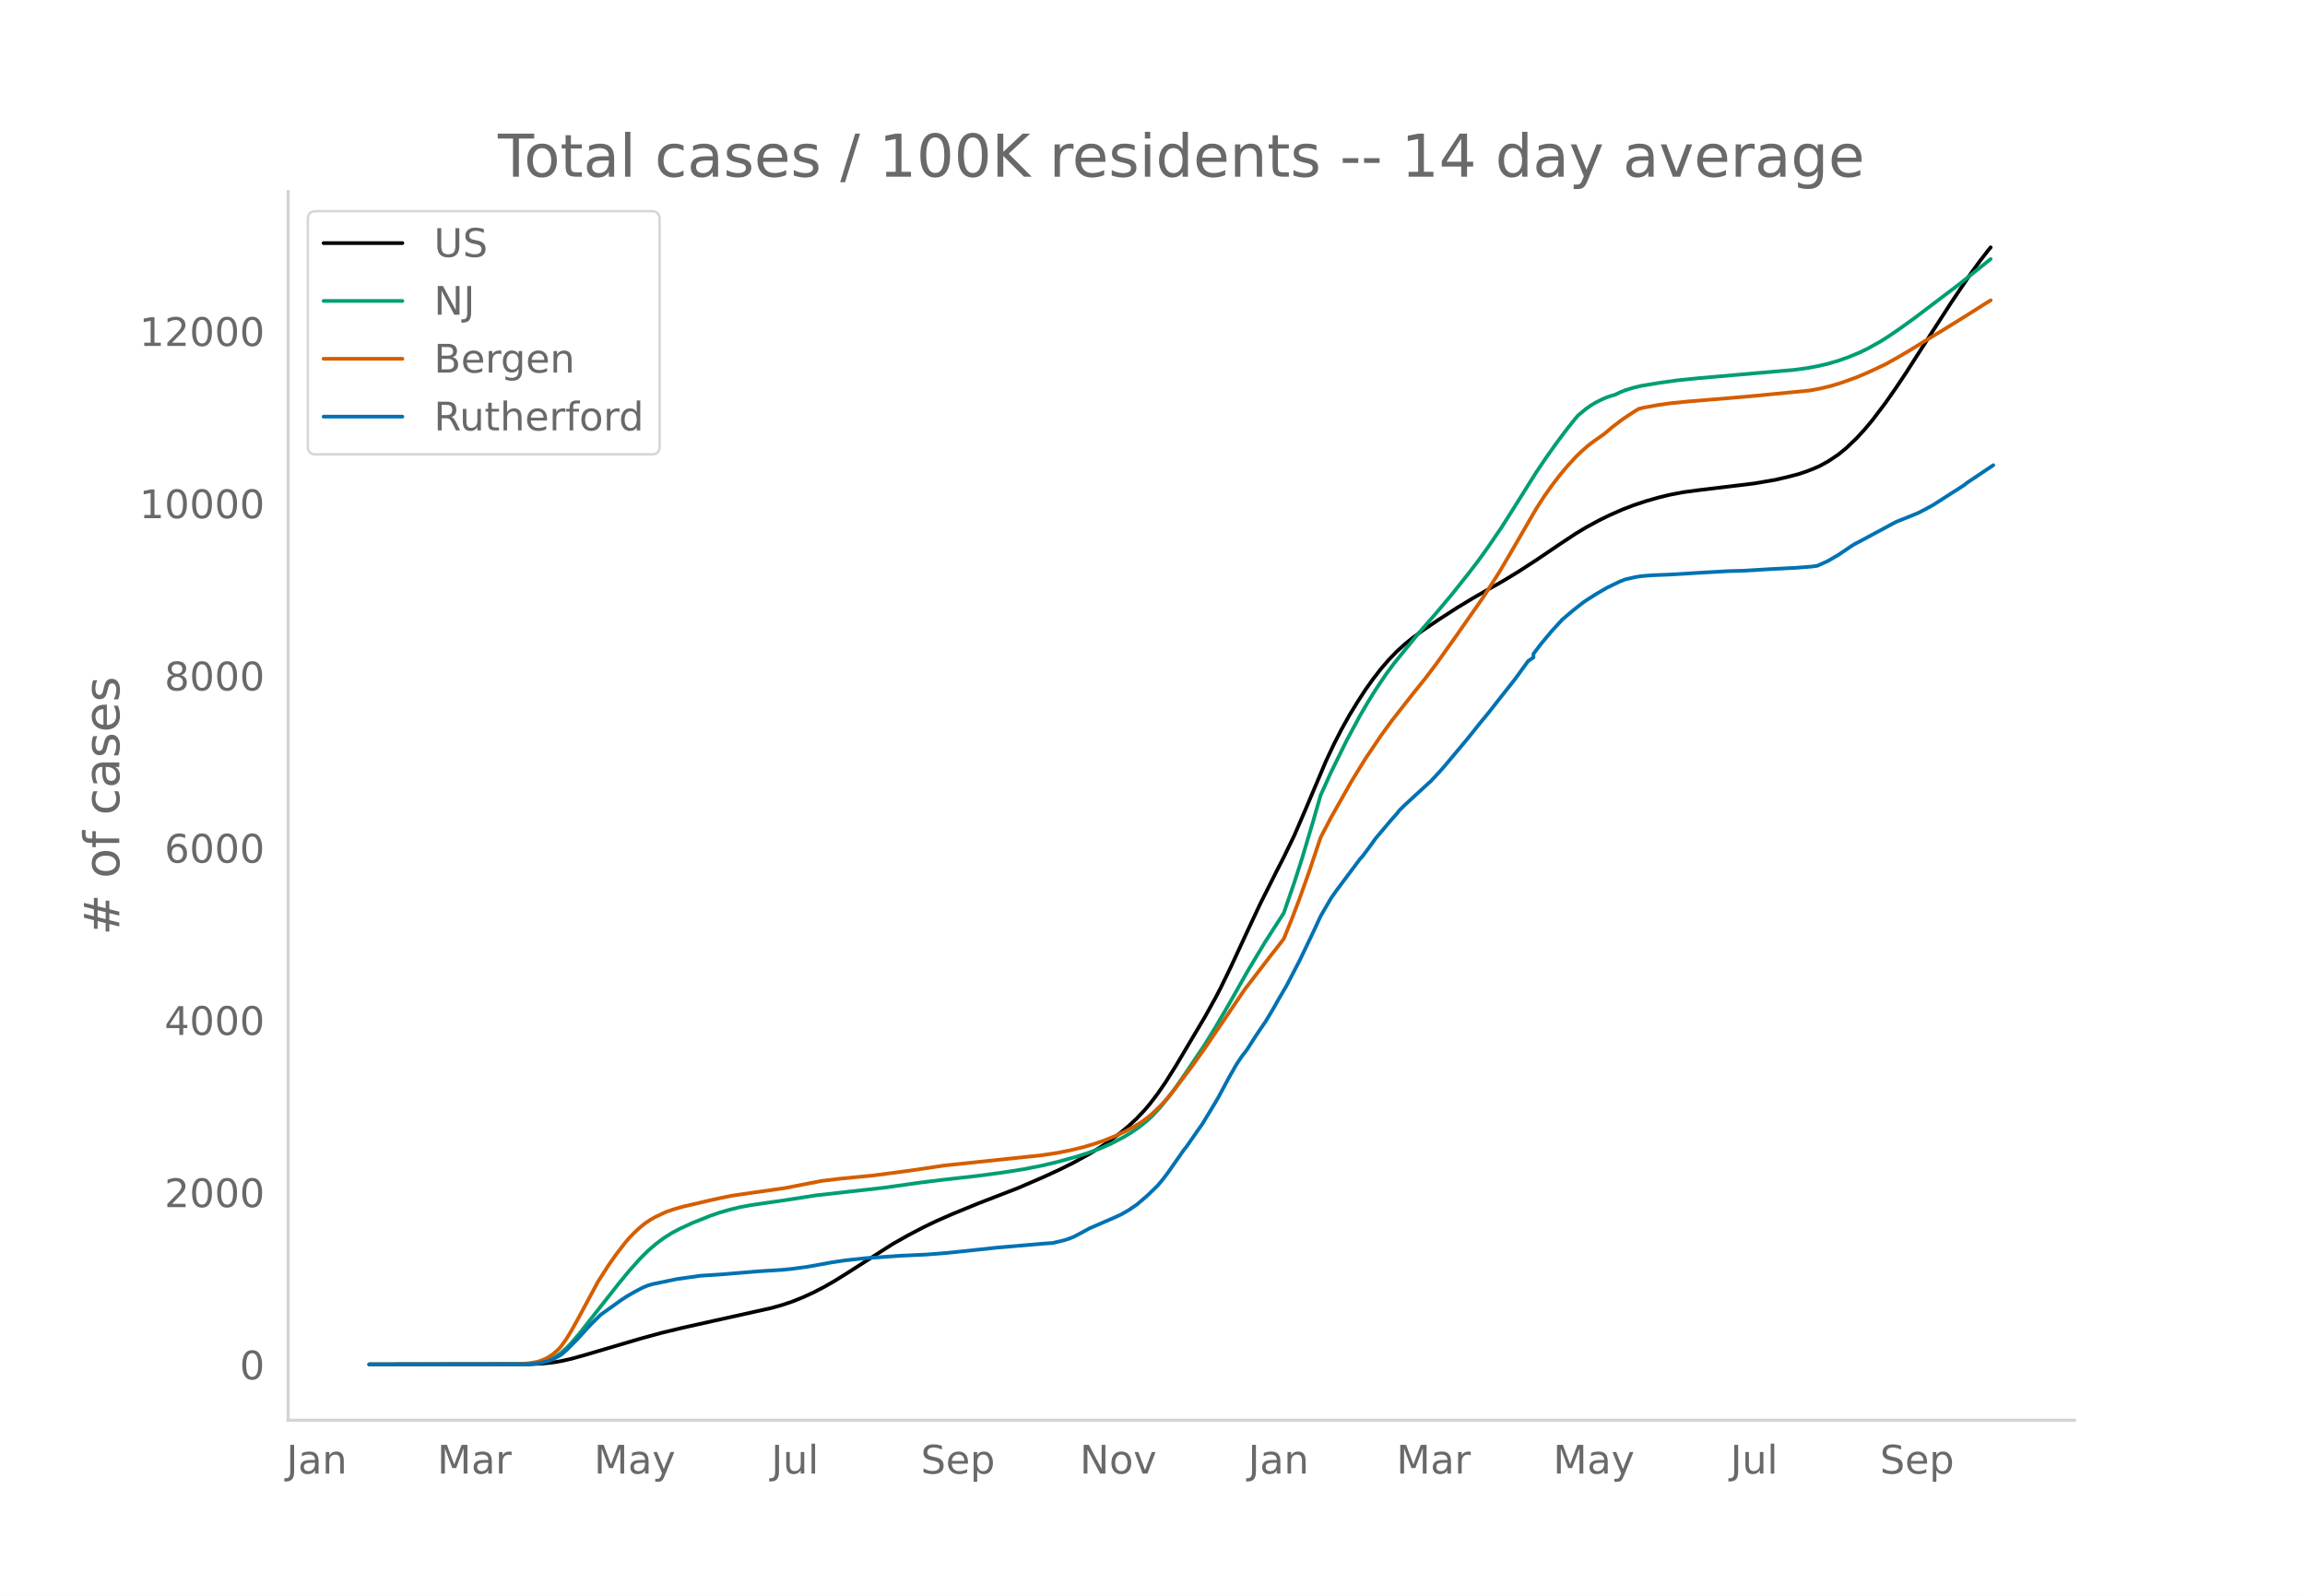
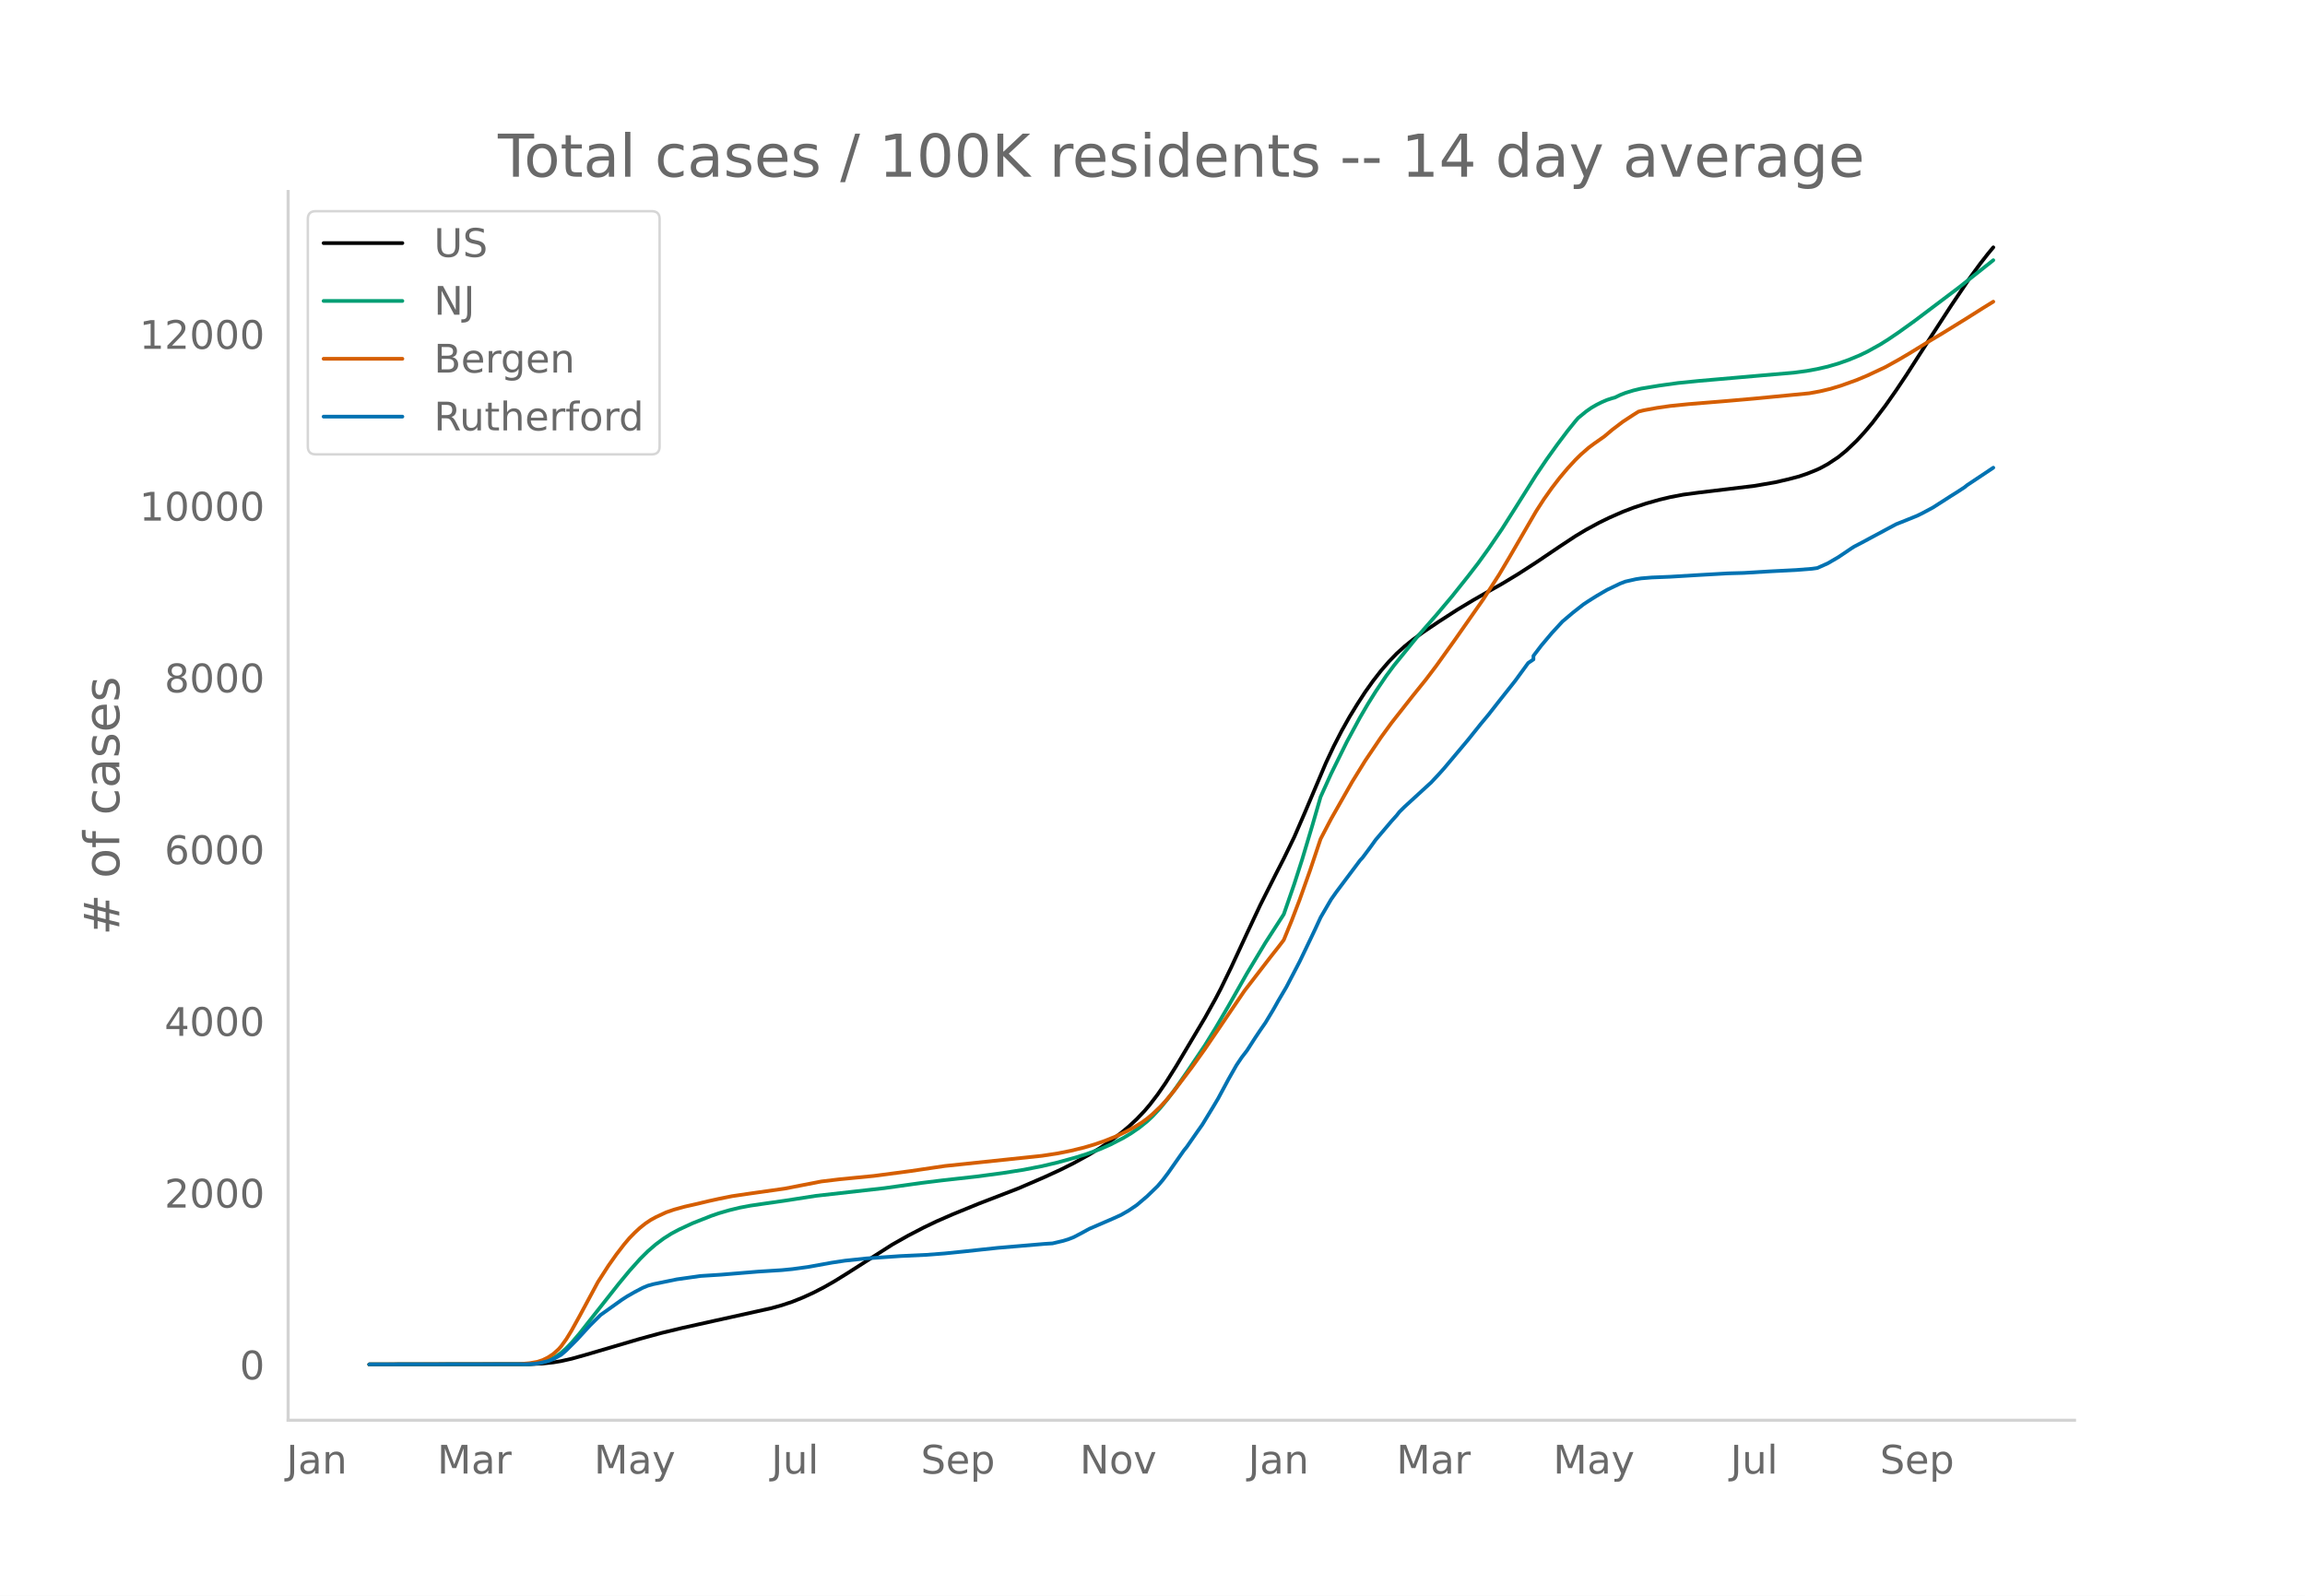
<svg xmlns="http://www.w3.org/2000/svg" xmlns:xlink="http://www.w3.org/1999/xlink" height="864" viewBox="0 0 936 648" width="1248">
  <defs>
    <style>*{stroke-linecap:butt;stroke-linejoin:round}</style>
  </defs>
  <g id="figure_1">
    <path d="M0 648h936V0H0z" style="fill:#fff" id="patch_1" />
    <g id="axes_1">
      <path d="M117 576.72h725.4V77.76H117z" style="fill:none" id="patch_2" />
-       <path clip-path="url(#pdcdac05ffc)" d="m149.973 554.04 65.092-.091 5.335-.265 4.268-.458 3.201-.532 4.269-.962 5.335-1.494 22.409-6.61 8.536-2.337 8.537-2.07 12.805-2.854 23.476-5.22 4.268-1.2 4.268-1.429 4.269-1.718 4.268-1.96 4.268-2.206 4.269-2.441 5.335-3.319 18.14-11.623 6.403-3.623 6.402-3.343 5.336-2.558 6.402-2.801 10.671-4.373 16.006-6.189 10.67-4.624 6.403-2.958 5.336-2.671 6.402-3.53 4.269-2.607 4.268-2.882 4.268-3.212 3.201-2.68 3.202-2.998 3.2-3.373 2.135-2.518 3.201-4.188 3.202-4.65 4.268-6.802 11.738-19.777 4.268-7.7 2.134-4.081 4.268-8.803 6.403-13.838 5.335-11.384 6.403-12.767 3.201-6.251 4.268-8.817 4.269-9.886 8.536-20.185 3.202-6.84 3.2-6.241 3.202-5.726 3.201-5.24 3.201-4.945 3.202-4.5 3.201-4.123 3.201-3.71 3.201-3.313 3.202-2.909 3.2-2.593 4.27-3.146 6.402-4.32 7.47-4.826 6.402-3.864 6.402-3.673 5.336-3.013 6.402-3.874 7.47-4.834 9.603-6.5 6.403-4.243 4.268-2.569 5.335-2.903 4.269-2.086 5.335-2.345 4.269-1.644 5.335-1.774 5.335-1.509 4.269-1.029 5.335-1.02 6.402-.856 22.41-2.7 8.536-1.467 5.335-1.242 4.268-1.123 3.202-1.082 3.2-1.274 2.135-.943 3.201-1.746 4.269-2.836 3.2-2.613 4.27-4.067 3.2-3.498 3.202-3.808 5.335-7.069 4.268-6.099 4.269-6.407 5.335-8.35 5.335-8.308 7.47-11.542 7.47-11.111 4.268-5.871 3.201-4.12 1.067-1.298h0" style="fill:none;stroke:#000;stroke-linecap:round;stroke-width:1.5" id="line2d_1" />
-       <path clip-path="url(#pdcdac05ffc)" d="m149.973 554.04 62.957-.08 3.202-.17 3.2-.419 2.135-.557 2.134-.837 2.134-1.132 2.134-1.514 2.135-1.923 2.134-2.221 3.201-3.74 4.268-5.443 11.738-14.91 4.269-5.177 4.268-4.775 3.201-3.198 3.201-2.769 3.202-2.394 3.2-2.026 3.202-1.708 5.335-2.477 7.47-2.964 3.201-1.112 4.268-1.241 4.269-1.045 4.268-.809 6.403-.938 7.47-1.07 12.804-1.997 27.744-3.126 14.94-2.108 8.536-1.06 13.872-1.549 10.67-1.425 8.537-1.345 7.47-1.47 6.402-1.522 7.47-2.07 4.268-1.36 5.336-1.95 4.268-1.866 5.335-2.754 3.202-1.936 3.2-2.204 3.202-2.589 2.134-1.989 3.201-3.455 3.202-3.905 3.2-4.326 4.27-6.17 7.469-11.136 4.268-6.953 5.335-9.127 7.47-13.213 7.47-12.445 7.47-11.607 4.267-12.367 3.202-9.981 4.268-14.29 3.201-11.138 4.268-9.435 6.403-13.01 5.335-9.902 3.202-5.494 3.2-5.135 4.27-6.342 3.2-4.31 9.604-11.83 7.47-8.56 6.402-7.625 6.403-8.052 4.268-5.546 4.268-5.943 5.336-7.852 5.335-8.427 8.537-13.601 4.268-6.335 4.268-5.985 4.269-5.685 3.2-3.973 1.068-1.249 3.201-2.633 2.134-1.502 2.134-1.245 2.135-1.07 2.134-.916 2.134-.699 1.067-.28 2.134-1.035 2.134-.847 3.202-.985 3.2-.775 7.47-1.23 7.47-1.04 8.536-.859 24.543-2.142 13.872-1.195 5.336-.712 4.268-.788 4.268-.98 4.269-1.248 4.268-1.511 4.268-1.772 3.202-1.534 5.335-2.97 3.201-2.014 4.268-2.91 6.403-4.61 18.14-13.724 12.805-10.245h0" style="fill:none;stroke:#009e73;stroke-linecap:round;stroke-width:1.5" id="line2d_2" />
-       <path clip-path="url(#pdcdac05ffc)" d="m149.973 554.04 60.823-.109 4.269-.387 3.2-.565 2.135-.718 2.134-1.057 2.134-1.405 2.134-1.92 1.067-1.212 2.135-2.982 2.134-3.506 3.201-5.791 7.47-13.914 4.268-6.653 3.201-4.542 3.201-4.172 2.135-2.525 2.134-2.188 2.134-1.972 2.134-1.708 2.134-1.445 2.134-1.182 4.269-1.992 3.2-1.1 4.27-1.183 5.335-1.213 4.268-1.032 4.268-.946 5.336-1.079 7.47-1.101 13.871-1.974 14.94-2.915 7.469-.905 13.872-1.356 14.939-1.982 13.872-2.06 39.482-4.153 6.402-.982 5.336-1.078 5.335-1.307 4.268-1.273 4.269-1.49 4.268-1.722 4.268-2.018 3.202-1.724 3.2-1.977 2.135-1.568 2.134-1.785 3.201-3.051 2.135-2.32 3.2-3.828 7.47-9.905 5.336-7.479 16.006-23.622 10.67-13.895 3.202-4.074 2.134-2.8 3.201-7.885 3.202-8.413 4.268-12.039 4.268-12.778 4.268-8.174 8.537-15.066 5.335-8.66 6.403-9.511 4.268-5.875 8.537-10.895 5.335-6.635 4.269-5.65 7.47-10.462 11.737-16.807 6.403-10.016 4.268-7.223 10.67-18.437 3.202-4.974 3.201-4.535 3.201-4.178 3.202-3.82 3.2-3.485 2.135-2.103 3.201-2.808 2.134-1.598 4.269-3.016 3.2-2.71 4.27-3.254 4.268-2.808 2.134-1.328 2.134-.539 5.335-.976 5.336-.773 7.47-.756 14.938-1.223 11.738-1.026 22.409-2.172 4.268-.786 4.268-1.009 4.269-1.291 6.402-2.307 4.269-1.79 7.47-3.512 5.334-2.976 4.269-2.521 8.536-5.254 5.336-3.208 9.603-5.947 6.403-4.063 3.201-1.983h0" style="fill:none;stroke:#d55e00;stroke-linecap:round;stroke-width:1.5" id="line2d_3" />
-       <path clip-path="url(#pdcdac05ffc)" d="m149.973 554.04 64.024-.082 3.202-.164 2.134-.327 3.201-.764 2.134-.82 3.201-1.76 2.135-1.856 4.268-4.285 5.335-5.84 4.269-4.231 8.536-6.114 2.134-1.392 3.202-1.843 3.2-1.692 2.135-.887 2.134-.6 9.604-1.98 9.604-1.364 8.536-.546 14.94-1.242 9.603-.6 4.268-.423 6.403-.874 9.604-1.747 5.335-.805 8.537-.9 13.872-.97 10.67-.504 7.47-.573 7.47-.765 13.872-1.487 19.207-1.638 3.201-.205 4.268-1.01 2.135-.655 2.134-.832 3.201-1.679 3.201-1.76 9.604-4.162 3.201-1.447 3.201-1.842 3.202-2.17 4.268-3.63 4.268-4.15 2.134-2.524 2.135-2.852 6.402-9.157 1.067-1.297 4.268-6.155 2.135-3.03 4.268-7.027 2.134-3.59 4.268-7.956 3.202-5.65 2.134-3.18 2.134-2.783 3.201-4.995 2.134-3.207 2.135-3.085 3.2-5.336 2.135-3.807 3.201-5.445 5.336-10.263 4.268-8.898 2.134-4.503 2.134-4.64 4.268-7.342 2.135-3.03 9.603-12.856 1.067-1.16 3.202-4.299 2.134-2.975 6.402-7.574 2.134-2.374 1.068-1.379 2.134-2.115 9.603-8.83 1.067-.955 3.202-3.439 2.134-2.388 9.604-11.464 5.335-6.673 3.201-3.862 4.269-5.473 6.402-8.092 5.335-7.343 2.135-1.446v-1.46l3.2-4.204 4.27-5.09 4.267-4.654 4.269-3.63 4.268-3.357 2.134-1.42 3.201-2.02 4.269-2.497 5.335-2.565 2.134-.819 4.269-.969 2.134-.327 4.268-.355 7.47-.3 11.737-.71 11.738-.669 6.403-.177 10.67-.642 3.202-.163 7.47-.383 6.402-.505 2.134-.3 4.268-1.91 4.269-2.498 5.335-3.603 1.067-.682 3.201-1.679 5.336-2.88 8.536-4.584 4.269-1.706 4.268-1.734 2.134-1.05 4.268-2.293 7.47-4.804 2.134-1.337 3.201-2.088 1.067-.874 10.671-7.137h0" style="fill:none;stroke:#0072b2;stroke-linecap:round;stroke-width:1.5" id="line2d_4" />
+       <path clip-path="url(#p0149543bd7)" d="m149.973 554.04 65.092-.091 5.335-.264 4.268-.457 3.201-.53 4.269-.96 5.335-1.49 22.409-6.591 8.536-2.33 8.537-2.064 12.805-2.847 23.476-5.205 4.268-1.196 4.268-1.425 4.269-1.714 4.268-1.955 4.268-2.199 4.269-2.435 5.335-3.31 18.14-11.59 6.403-3.613 6.402-3.333 5.336-2.551 6.402-2.794 10.671-4.36 16.006-6.172 10.67-4.611 6.403-2.95 5.336-2.664 6.402-3.52 4.269-2.6 4.268-2.873 4.268-3.203 3.201-2.673 3.202-2.989 3.2-3.364 2.135-2.51 3.201-4.177 3.202-4.638 4.268-6.782 11.738-19.722 4.268-7.679 2.134-4.07 4.268-8.777 6.403-13.8 5.335-11.353 6.403-12.731 3.201-6.234 4.268-8.792 4.269-9.857 8.536-20.13 3.202-6.82 3.2-6.224 3.202-5.71 3.201-5.226 3.201-4.93 3.202-4.488 3.201-4.111 3.201-3.701 3.201-3.303 3.202-2.9 3.2-2.587 4.27-3.137 6.402-4.307 7.47-4.814 6.402-3.853 6.402-3.662 5.336-3.005 6.402-3.863 7.47-4.82 9.603-6.483 6.403-4.23 4.268-2.562 5.335-2.895 4.269-2.08 5.335-2.339 4.269-1.64 5.335-1.769 5.335-1.504 4.269-1.026 5.335-1.017 6.402-.854 22.41-2.693 8.536-1.463 5.335-1.238 4.268-1.12 3.202-1.079 3.2-1.27 2.135-.941 3.201-1.741 4.269-2.828 3.2-2.605 4.27-4.056 3.2-3.488 3.202-3.798 5.335-7.049 4.268-6.082 4.269-6.39 5.335-8.325 5.335-8.285 7.47-11.51 7.47-11.08 4.268-5.855 3.201-4.108 2.134-2.561h0" style="fill:none;stroke:#000;stroke-linecap:round;stroke-width:1.5" id="line2d_1" />
+       <path clip-path="url(#p0149543bd7)" d="m149.973 554.04 62.957-.079 3.202-.17 3.2-.418 2.135-.556 2.134-.834 2.134-1.129 2.134-1.51 2.135-1.918 2.134-2.215 3.201-3.728 4.268-5.429 11.738-14.869 4.269-5.162 4.268-4.761 3.201-3.189 3.201-2.761 3.202-2.388 3.2-2.02 3.202-1.704 5.335-2.47 7.47-2.956 3.201-1.108 4.268-1.238 4.269-1.042 4.268-.806 6.403-.936 7.47-1.066 12.804-1.993 27.744-3.116 14.94-2.103 8.536-1.057 13.872-1.544 10.67-1.421 8.537-1.342 7.47-1.465 6.402-1.518 7.47-2.065 4.268-1.355 5.336-1.945 4.268-1.861 5.335-2.746 3.202-1.93 3.2-2.199 3.202-2.582 2.134-1.983 3.201-3.446 3.202-3.894 3.2-4.314 4.27-6.153 7.469-11.104 4.268-6.934 5.335-9.101 7.47-13.177 7.47-12.41 7.47-11.574 4.267-12.333 3.202-9.953 4.268-14.25 3.201-11.107 4.268-9.409 6.403-12.974 5.335-9.873 3.202-5.48 3.2-5.12 4.27-6.325 3.2-4.297 9.604-11.797 7.47-8.537 6.402-7.603 6.403-8.03 4.268-5.53 4.268-5.926 5.336-7.83 5.335-8.404 8.537-13.563 4.268-6.318 4.268-5.967 4.269-5.67 3.2-3.962 1.068-1.245 3.201-2.626 2.134-1.498 2.134-1.241 2.135-1.068 2.134-.913 2.134-.696 1.067-.28 2.134-1.032 2.134-.845 3.202-.983 3.2-.772 7.47-1.227 7.47-1.036 8.536-.857 24.543-2.137 13.872-1.191 5.336-.71 4.268-.786 4.268-.978 4.269-1.243 4.268-1.508 4.268-1.766 3.202-1.53 5.335-2.963 3.201-2.007 4.268-2.903 6.403-4.595 18.14-13.687 13.872-11.008h0" style="fill:none;stroke:#009e73;stroke-linecap:round;stroke-width:1.5" id="line2d_2" />
+       <path clip-path="url(#p0149543bd7)" d="m149.973 554.04 60.823-.108 4.269-.387 3.2-.563 2.135-.716 2.134-1.054 2.134-1.402 2.134-1.913 1.067-1.21 2.135-2.973 2.134-3.496 3.201-5.776 7.47-13.875 4.268-6.633 3.201-4.53 3.201-4.16 2.135-2.518 2.134-2.183 2.134-1.965 2.134-1.704 2.134-1.441 2.134-1.179 4.269-1.986 3.2-1.097 4.27-1.18 5.335-1.21 4.268-1.029 4.268-.943 5.336-1.075 7.47-1.1 13.871-1.967 14.94-2.907 7.469-.903 13.872-1.352 14.939-1.977 13.872-2.053 39.482-4.142 6.402-.98 5.336-1.074 5.335-1.303 4.268-1.27 4.269-1.485 4.268-1.718 4.268-2.012 3.202-1.72 3.2-1.971 2.135-1.564 2.134-1.78 3.201-3.042 2.135-2.313 3.2-3.818 7.47-9.877 5.336-7.458 16.006-23.556 10.67-13.857 3.202-4.062 2.134-2.792 3.201-7.863 3.202-8.39 4.268-12.005 4.268-12.743 4.268-8.151 8.537-15.024 5.335-8.636 6.403-9.484 4.268-5.859 8.537-10.865 5.335-6.616 4.269-5.634 7.47-10.433 11.737-16.76 6.403-9.988 4.268-7.203 10.67-18.386 3.202-4.96 3.201-4.522 3.201-4.167 3.202-3.808 3.2-3.476 2.135-2.097 3.201-2.8 2.134-1.594 4.269-3.007 3.2-2.704 4.27-3.244 4.268-2.8 2.134-1.324 2.134-.537 5.335-.974 5.336-.77 7.47-.755 14.938-1.219 11.738-1.023 22.409-2.166 4.268-.784 4.268-1.006 4.269-1.288 6.402-2.3 4.269-1.784 7.47-3.504 5.334-2.967 4.269-2.515 8.536-5.239 5.336-3.198 9.603-5.931 6.403-4.052 4.268-2.628h0" style="fill:none;stroke:#d55e00;stroke-linecap:round;stroke-width:1.5" id="line2d_3" />
+       <path clip-path="url(#p0149543bd7)" d="m149.973 554.04 64.024-.082 3.202-.163 2.134-.327 3.201-.762 2.134-.816 3.201-1.756 2.135-1.85 4.268-4.274 5.335-5.824 4.269-4.22 8.536-6.096 2.134-1.388 3.202-1.837 3.2-1.688 2.135-.885 2.134-.598 9.604-1.974 9.604-1.36 8.536-.545 14.94-1.238 9.603-.6 4.268-.42 6.403-.872 9.604-1.742 5.335-.803 8.537-.898 13.872-.966 10.67-.504 7.47-.571 7.47-.762 13.872-1.484 19.207-1.633 3.201-.204 4.268-1.007 2.135-.653 2.134-.83 3.201-1.674 3.201-1.756 9.604-4.15 3.201-1.443 3.201-1.837 3.202-2.164 4.268-3.62 4.268-4.137 2.134-2.518 2.135-2.844 6.402-9.132 1.067-1.293 4.268-6.137 2.135-3.022 4.268-7.008 2.134-3.58 4.268-7.933 3.202-5.635 2.134-3.17 2.134-2.777 3.201-4.98 2.134-3.199 2.135-3.075 3.2-5.321 2.135-3.797 3.201-5.43 5.336-10.234 4.268-8.873 2.134-4.491 2.134-4.627 4.268-7.322 2.135-3.021 9.603-12.82 1.067-1.157 3.202-4.286 2.134-2.967 6.402-7.553 2.134-2.368 1.068-1.375 2.134-2.11 9.603-8.804 1.067-.953 3.202-3.43 2.134-2.38 9.604-11.432 5.335-6.655 3.201-3.851 4.269-5.458 6.402-8.07 5.335-7.321 2.135-1.443v-1.456l3.2-4.192 4.27-5.076 4.267-4.64 4.269-3.62 4.268-3.348 2.134-1.416 3.201-2.014 4.269-2.49 5.335-2.559 2.134-.816 4.269-.966 2.134-.327 4.268-.354 7.47-.3 11.737-.707 11.738-.667 6.403-.177 10.67-.64 3.202-.163 7.47-.38 6.402-.504 2.134-.3 4.268-1.905 4.269-2.49 5.335-3.593 1.067-.68 3.201-1.674 5.336-2.872 8.536-4.573 4.269-1.7 4.268-1.73 2.134-1.047 4.268-2.286 7.47-4.79 2.134-1.334 3.201-2.082 1.067-.871 10.671-7.118h0" style="fill:none;stroke:#0072b2;stroke-linecap:round;stroke-width:1.5" id="line2d_4" />
      <path d="M117 576.72V77.76" style="fill:none;stroke:#d3d3d3;stroke-linecap:square;stroke-linejoin:miter;stroke-width:1.25" id="patch_3" />
      <path d="M117 576.72h725.4" style="fill:none;stroke:#d3d3d3;stroke-linecap:square;stroke-linejoin:miter;stroke-width:1.25" id="patch_4" />
      <g id="matplotlib.axis_1">
        <g id="xtick_1">
          <g style="fill:#696969" transform="matrix(.16 0 0 -.16 116.299 598.378)" id="text_1">
            <defs>
              <path d="M9.813 72.906h9.859V5.078q0-13.187-5-19.14-5-5.954-16.094-5.954h-3.75v8.297h3.078q6.531 0 9.219 3.672Q9.813-4.39 9.813 5.078z" id="DejaVuSans-74" />
              <path d="M34.281 27.484q-10.89 0-15.093-2.484-4.204-2.484-4.204-8.5 0-4.781 3.157-7.594 3.156-2.797 8.562-2.797 7.485 0 12 5.297 4.516 5.297 4.516 14.078v2zm17.922 3.72V0H43.22v8.297Q40.14 3.328 35.547.953q-4.594-2.375-11.234-2.375-8.391 0-13.36 4.719Q6 8.016 6 15.922q0 9.219 6.172 13.906 6.187 4.688 18.437 4.688h12.61v.89q0 6.203-4.078 9.594-4.078 3.39-11.453 3.39-4.688 0-9.141-1.124-4.438-1.125-8.531-3.375v8.312q4.921 1.906 9.562 2.844 4.64.953 9.031.953 11.875 0 17.735-6.156 5.86-6.14 5.86-18.64z" id="DejaVuSans-97" />
              <path d="M54.89 33.016V0h-8.984v32.719q0 7.765-3.031 11.61-3.031 3.858-9.078 3.858-7.281 0-11.484-4.64-4.204-4.625-4.204-12.64V0H9.08v54.688h9.03v-8.5q3.235 4.937 7.594 7.374Q30.078 56 35.797 56q9.422 0 14.25-5.828 4.844-5.828 4.844-17.156z" id="DejaVuSans-110" />
            </defs>
            <use xlink:href="#DejaVuSans-74" />
            <use x="29.492" xlink:href="#DejaVuSans-97" />
            <use x="90.771" xlink:href="#DejaVuSans-110" />
          </g>
        </g>
        <g id="xtick_2">
          <g style="fill:#696969" transform="matrix(.16 0 0 -.16 177.562 598.378)" id="text_2">
            <defs>
              <path d="M9.813 72.906h14.703l18.593-49.61 18.703 49.61h14.704V0H66.89v64.016l-18.797-50h-9.907l-18.796 50V0H9.813z" id="DejaVuSans-77" />
              <path d="M41.11 46.297q-1.516.875-3.297 1.281Q36.03 48 33.89 48q-7.625 0-11.703-4.953-4.079-4.953-4.079-14.234V0H9.08v54.688h9.03v-8.5q2.844 4.984 7.375 7.39Q30.031 56 36.531 56q.922 0 2.047-.125 1.125-.11 2.484-.36z" id="DejaVuSans-114" />
            </defs>
            <use xlink:href="#DejaVuSans-77" />
            <use x="86.279" xlink:href="#DejaVuSans-97" />
            <use x="147.559" xlink:href="#DejaVuSans-114" />
          </g>
        </g>
        <g id="xtick_3">
          <g style="fill:#696969" transform="matrix(.16 0 0 -.16 241.208 598.378)" id="text_3">
            <defs>
              <path d="M32.172-5.078q-3.797-9.766-7.422-12.735-3.61-2.984-9.656-2.984H7.906v7.516h5.282q3.703 0 5.75 1.765Q21-9.766 23.483-3.219l1.61 4.094-22.11 53.813H12.5l17.094-42.766 17.093 42.766h9.516z" id="DejaVuSans-121" />
            </defs>
            <use xlink:href="#DejaVuSans-77" />
            <use x="86.279" xlink:href="#DejaVuSans-97" />
            <use x="147.559" xlink:href="#DejaVuSans-121" />
          </g>
        </g>
        <g id="xtick_4">
          <g style="fill:#696969" transform="matrix(.16 0 0 -.16 313.187 598.378)" id="text_4">
            <defs>
              <path d="M8.5 21.578v33.11h8.984V21.922q0-7.766 3.016-11.656 3.031-3.875 9.094-3.875 7.265 0 11.484 4.64 4.234 4.64 4.234 12.656v31h8.985V0h-8.984v8.406Q42.047 3.422 37.718 1q-4.313-2.422-10.032-2.422-9.421 0-14.312 5.86Q8.5 10.296 8.5 21.578zM31.11 56z" id="DejaVuSans-117" />
              <path d="M9.422 75.984h8.984V0H9.422z" id="DejaVuSans-108" />
            </defs>
            <use xlink:href="#DejaVuSans-74" />
            <use x="29.492" xlink:href="#DejaVuSans-117" />
            <use x="92.871" xlink:href="#DejaVuSans-108" />
          </g>
        </g>
        <g id="xtick_5">
          <g style="fill:#696969" transform="matrix(.16 0 0 -.16 373.918 598.378)" id="text_5">
            <defs>
              <path d="M53.516 70.516V60.89q-5.61 2.687-10.594 4-4.984 1.328-9.625 1.328-8.047 0-12.422-3.125t-4.375-8.89q0-4.845 2.906-7.313 2.907-2.453 11.016-3.97l5.953-1.218q11.031-2.11 16.281-7.406 5.25-5.297 5.25-14.172 0-10.61-7.11-16.078-7.093-5.469-20.812-5.469-5.172 0-11.015 1.172Q13.14.922 6.89 3.219v10.156q6-3.36 11.765-5.078 5.766-1.703 11.328-1.703 8.438 0 13.032 3.312 4.593 3.328 4.593 9.485 0 5.359-3.297 8.39-3.296 3.032-10.812 4.547L27.484 33.5q-11.03 2.188-15.968 6.875-4.922 4.688-4.922 13.047 0 9.672 6.812 15.234 6.813 5.563 18.766 5.563 5.14 0 10.453-.938 5.328-.922 10.89-2.765z" id="DejaVuSans-83" />
              <path d="M56.203 29.594v-4.39H14.891q.593-9.282 5.593-14.142 5-4.859 13.938-4.859 5.172 0 10.031 1.266 4.86 1.265 9.656 3.812v-8.5Q49.266.734 44.187-.344 39.11-1.422 33.892-1.422q-13.094 0-20.735 7.61-7.64 7.625-7.64 20.625 0 13.421 7.25 21.296Q20.016 56 32.328 56q11.031 0 17.453-7.11 6.422-7.093 6.422-19.296zm-8.984 2.64q-.094 7.36-4.125 11.75-4.032 4.407-10.672 4.407-7.516 0-12.031-4.25-4.516-4.25-5.203-11.97z" id="DejaVuSans-101" />
              <path d="M18.11 8.203v-29H9.077v75.484h9.031v-8.296q2.844 4.875 7.157 7.234Q29.594 56 35.594 56q9.968 0 16.187-7.906 6.235-7.907 6.235-20.797T51.78 6.484q-6.218-7.906-16.187-7.906-6 0-10.328 2.375-4.313 2.375-7.157 7.25zm30.578 19.094q0 9.906-4.079 15.547-4.078 5.64-11.203 5.64-7.14 0-11.218-5.64-4.079-5.64-4.079-15.547 0-9.906 4.078-15.547 4.079-5.64 11.22-5.64 7.124 0 11.202 5.64t4.078 15.547z" id="DejaVuSans-112" />
            </defs>
            <use xlink:href="#DejaVuSans-83" />
            <use x="63.477" xlink:href="#DejaVuSans-101" />
            <use x="125" xlink:href="#DejaVuSans-112" />
          </g>
        </g>
        <g id="xtick_6">
          <g style="fill:#696969" transform="matrix(.16 0 0 -.16 438.475 598.378)" id="text_6">
            <defs>
              <path d="M9.813 72.906h13.28l32.329-60.984v60.984h9.562V0h-13.28L19.39 60.984V0H9.813z" id="DejaVuSans-78" />
              <path d="M30.61 48.39q-7.22 0-11.422-5.64-4.204-5.64-4.204-15.453 0-9.813 4.172-15.453 4.188-5.64 11.453-5.64 7.188 0 11.375 5.655 4.203 5.672 4.203 15.438 0 9.719-4.203 15.406-4.187 5.688-11.375 5.688zm0 7.61q11.718 0 18.406-7.625 6.703-7.61 6.703-21.078 0-13.422-6.703-21.078-6.688-7.64-18.407-7.64-11.765 0-18.437 7.64-6.656 7.656-6.656 21.078 0 13.469 6.656 21.078Q18.844 56 30.609 56z" id="DejaVuSans-111" />
              <path d="M2.984 54.688H12.5L29.594 8.797l17.093 45.89h9.516L35.687 0H23.485z" id="DejaVuSans-118" />
            </defs>
            <use xlink:href="#DejaVuSans-78" />
            <use x="74.805" xlink:href="#DejaVuSans-111" />
            <use x="135.986" xlink:href="#DejaVuSans-118" />
          </g>
        </g>
        <g id="xtick_7">
          <g style="fill:#696969" transform="matrix(.16 0 0 -.16 506.85 598.378)" id="text_7">
            <use xlink:href="#DejaVuSans-74" />
            <use x="29.492" xlink:href="#DejaVuSans-97" />
            <use x="90.771" xlink:href="#DejaVuSans-110" />
          </g>
        </g>
        <g id="xtick_8">
          <g style="fill:#696969" transform="matrix(.16 0 0 -.16 567.046 598.378)" id="text_8">
            <use xlink:href="#DejaVuSans-77" />
            <use x="86.279" xlink:href="#DejaVuSans-97" />
            <use x="147.559" xlink:href="#DejaVuSans-114" />
          </g>
        </g>
        <g id="xtick_9">
          <g style="fill:#696969" transform="matrix(.16 0 0 -.16 630.691 598.378)" id="text_9">
            <use xlink:href="#DejaVuSans-77" />
            <use x="86.279" xlink:href="#DejaVuSans-97" />
            <use x="147.559" xlink:href="#DejaVuSans-121" />
          </g>
        </g>
        <g id="xtick_10">
          <g style="fill:#696969" transform="matrix(.16 0 0 -.16 702.67 598.378)" id="text_10">
            <use xlink:href="#DejaVuSans-74" />
            <use x="29.492" xlink:href="#DejaVuSans-117" />
            <use x="92.871" xlink:href="#DejaVuSans-108" />
          </g>
        </g>
        <g id="xtick_11">
          <g style="fill:#696969" transform="matrix(.16 0 0 -.16 763.402 598.378)" id="text_11">
            <use xlink:href="#DejaVuSans-83" />
            <use x="63.477" xlink:href="#DejaVuSans-101" />
            <use x="125" xlink:href="#DejaVuSans-112" />
          </g>
        </g>
      </g>
      <g id="matplotlib.axis_2">
        <g id="ytick_1">
          <g style="fill:#696969" transform="matrix(.16 0 0 -.16 97.32 560.119)" id="text_12">
            <defs>
              <path d="M31.781 66.406q-7.61 0-11.453-7.5Q16.5 51.422 16.5 36.375q0-14.984 3.828-22.484 3.844-7.5 11.453-7.5 7.672 0 11.5 7.5 3.844 7.5 3.844 22.484 0 15.047-3.844 22.531-3.828 7.5-11.5 7.5zm0 7.813q12.266 0 18.735-9.703 6.468-9.688 6.468-28.141 0-18.406-6.468-28.11-6.47-9.687-18.735-9.687-12.25 0-18.718 9.688-6.47 9.703-6.47 28.109 0 18.453 6.47 28.14Q19.53 74.22 31.78 74.22z" id="DejaVuSans-48" />
            </defs>
            <use xlink:href="#DejaVuSans-48" />
          </g>
        </g>
        <g id="ytick_2">
-           <g style="fill:#696969" transform="matrix(.16 0 0 -.16 66.78 490.18)" id="text_13">
+           <g style="fill:#696969" transform="matrix(.16 0 0 -.16 66.78 490.375)" id="text_13">
            <defs>
              <path d="M19.188 8.297h34.421V0H7.33v8.297q5.609 5.812 15.296 15.594 9.703 9.797 12.188 12.64 4.734 5.313 6.609 9 1.89 3.688 1.89 7.25 0 5.813-4.078 9.469-4.078 3.672-10.625 3.672-4.64 0-9.797-1.61-5.14-1.609-11-4.89v9.969Q13.767 71.78 18.938 73q5.188 1.219 9.485 1.219 11.328 0 18.062-5.672 6.735-5.656 6.735-15.125 0-4.5-1.688-8.531-1.672-4.016-6.125-9.485-1.218-1.422-7.765-8.187-6.532-6.766-18.453-18.922z" id="DejaVuSans-50" />
            </defs>
            <use xlink:href="#DejaVuSans-50" />
            <use x="63.623" xlink:href="#DejaVuSans-48" />
            <use x="127.246" xlink:href="#DejaVuSans-48" />
            <use x="190.869" xlink:href="#DejaVuSans-48" />
          </g>
        </g>
        <g id="ytick_3">
-           <g style="fill:#696969" transform="matrix(.16 0 0 -.16 66.78 420.24)" id="text_14">
+           <g style="fill:#696969" transform="matrix(.16 0 0 -.16 66.78 420.631)" id="text_14">
            <defs>
              <path d="M37.797 64.313 12.89 25.39h24.906zm-2.594 8.593H47.61V25.391h10.407v-8.203H47.609V0h-9.812v17.188H4.89v9.515z" id="DejaVuSans-52" />
            </defs>
            <use xlink:href="#DejaVuSans-52" />
            <use x="63.623" xlink:href="#DejaVuSans-48" />
            <use x="127.246" xlink:href="#DejaVuSans-48" />
            <use x="190.869" xlink:href="#DejaVuSans-48" />
          </g>
        </g>
        <g id="ytick_4">
-           <g style="fill:#696969" transform="matrix(.16 0 0 -.16 66.78 350.302)" id="text_15">
+           <g style="fill:#696969" transform="matrix(.16 0 0 -.16 66.78 350.887)" id="text_15">
            <defs>
              <path d="M33.016 40.375q-6.641 0-10.532-4.547-3.875-4.531-3.875-12.437 0-7.86 3.875-12.438 3.891-4.562 10.532-4.562 6.64 0 10.515 4.562 3.875 4.578 3.875 12.438 0 7.906-3.875 12.437-3.875 4.547-10.515 4.547zm19.578 30.922v-8.984q-3.719 1.75-7.5 2.671-3.782.938-7.5.938-9.766 0-14.922-6.594-5.14-6.594-5.875-19.922 2.875 4.25 7.219 6.516 4.359 2.266 9.578 2.266 10.984 0 17.36-6.672 6.374-6.657 6.374-18.125 0-11.235-6.64-18.032-6.641-6.78-17.672-6.78-12.657 0-19.344 9.687-6.688 9.703-6.688 28.109 0 17.281 8.204 27.563 8.203 10.28 22.015 10.28 3.719 0 7.5-.734t7.89-2.187z" id="DejaVuSans-54" />
            </defs>
            <use xlink:href="#DejaVuSans-54" />
            <use x="63.623" xlink:href="#DejaVuSans-48" />
            <use x="127.246" xlink:href="#DejaVuSans-48" />
            <use x="190.869" xlink:href="#DejaVuSans-48" />
          </g>
        </g>
        <g id="ytick_5">
-           <g style="fill:#696969" transform="matrix(.16 0 0 -.16 66.78 280.362)" id="text_16">
+           <g style="fill:#696969" transform="matrix(.16 0 0 -.16 66.78 281.143)" id="text_16">
            <defs>
              <path d="M31.781 34.625q-7.031 0-11.062-3.766-4.016-3.765-4.016-10.343 0-6.594 4.016-10.36Q24.75 6.391 31.78 6.391q7.032 0 11.078 3.78 4.063 3.798 4.063 10.345 0 6.578-4.031 10.343-4.016 3.766-11.11 3.766zm-9.86 4.188q-6.343 1.562-9.89 5.906Q8.5 49.079 8.5 55.329q0 8.733 6.219 13.812 6.234 5.078 17.062 5.078 10.89 0 17.094-5.078 6.203-5.079 6.203-13.813 0-6.25-3.547-10.61-3.531-4.343-9.828-5.906 7.125-1.656 11.094-6.5 3.984-4.828 3.984-11.796 0-10.61-6.468-16.282-6.47-5.656-18.532-5.656-12.047 0-18.531 5.656-6.469 5.672-6.469 16.282 0 6.968 4 11.797 4.016 4.843 11.14 6.5zM18.314 54.39q0-5.657 3.53-8.828 3.548-3.172 9.938-3.172 6.36 0 9.938 3.172 3.593 3.171 3.593 8.828 0 5.672-3.593 8.843-3.578 3.172-9.938 3.172-6.39 0-9.937-3.172-3.532-3.172-3.532-8.843z" id="DejaVuSans-56" />
            </defs>
            <use xlink:href="#DejaVuSans-56" />
            <use x="63.623" xlink:href="#DejaVuSans-48" />
            <use x="127.246" xlink:href="#DejaVuSans-48" />
            <use x="190.869" xlink:href="#DejaVuSans-48" />
          </g>
        </g>
        <g id="ytick_6">
-           <g style="fill:#696969" transform="matrix(.16 0 0 -.16 56.6 210.423)" id="text_17">
+           <g style="fill:#696969" transform="matrix(.16 0 0 -.16 56.6 211.4)" id="text_17">
            <defs>
              <path d="M12.406 8.297h16.11v55.625l-17.532-3.516v8.985l17.438 3.515h9.86V8.296H54.39V0H12.406z" id="DejaVuSans-49" />
            </defs>
            <use xlink:href="#DejaVuSans-49" />
            <use x="63.623" xlink:href="#DejaVuSans-48" />
            <use x="127.246" xlink:href="#DejaVuSans-48" />
            <use x="190.869" xlink:href="#DejaVuSans-48" />
            <use x="254.492" xlink:href="#DejaVuSans-48" />
          </g>
        </g>
        <g id="ytick_7">
-           <g style="fill:#696969" transform="matrix(.16 0 0 -.16 56.6 140.484)" id="text_18">
+           <g style="fill:#696969" transform="matrix(.16 0 0 -.16 56.6 141.656)" id="text_18">
            <use xlink:href="#DejaVuSans-49" />
            <use x="63.623" xlink:href="#DejaVuSans-50" />
            <use x="127.246" xlink:href="#DejaVuSans-48" />
            <use x="190.869" xlink:href="#DejaVuSans-48" />
            <use x="254.492" xlink:href="#DejaVuSans-48" />
          </g>
        </g>
        <g style="fill:#696969" transform="matrix(0 -.2 -.2 0 48.44 379.813)" id="text_19">
          <defs>
            <path d="M51.125 44H36.922l-4.11-16.313h14.313zm-7.328 27.781-5.078-20.265h14.265L58.11 71.78h7.813L60.89 51.516h15.234V44h-17.14l-4-16.313h15.53V20.22H53.079L48 0h-7.813l5.032 20.219H30.906L25.875 0h-7.86l5.079 20.219H7.719v7.468h17.187L29 44H13.281v7.516h17.625l4.985 20.265z" id="DejaVuSans-35" />
            <path d="M37.11 75.984V68.5h-8.594q-4.828 0-6.72-1.953-1.874-1.953-1.874-7.031v-4.828h14.797v-6.985H19.922V0H10.89v47.703H2.297v6.984h8.594V58.5q0 9.125 4.25 13.297 4.25 4.187 13.468 4.187z" id="DejaVuSans-102" />
            <path d="M48.781 52.594v-8.407q-3.812 2.11-7.64 3.157-3.828 1.047-7.735 1.047-8.75 0-13.593-5.547-4.829-5.532-4.829-15.547 0-10.016 4.829-15.563 4.843-5.53 13.593-5.53 3.907 0 7.735 1.046 3.828 1.047 7.64 3.156V2.094Q45.016.344 40.984-.531q-4.015-.89-8.562-.89-12.36 0-19.64 7.765-7.266 7.765-7.266 20.953 0 13.375 7.343 21.031Q20.22 56 33.016 56q4.14 0 8.093-.86 3.953-.843 7.672-2.546z" id="DejaVuSans-99" />
            <path d="M44.281 53.078v-8.5q-3.797 1.953-7.906 2.922-4.094.984-8.5.984-6.688 0-10.031-2.047-3.344-2.046-3.344-6.156 0-3.125 2.39-4.906 2.391-1.781 9.626-3.39l3.078-.688q9.562-2.047 13.593-5.781 4.032-3.735 4.032-10.422 0-7.625-6.032-12.078-6.03-4.438-16.578-4.438-4.39 0-9.156.86Q10.688.296 5.422 2v9.281q4.984-2.594 9.812-3.89 4.829-1.282 9.579-1.282 6.343 0 9.75 2.172 3.421 2.172 3.421 6.125 0 3.656-2.468 5.61-2.453 1.953-10.813 3.765l-3.125.735q-8.344 1.75-12.062 5.39-3.704 3.64-3.704 9.985 0 7.718 5.47 11.906Q16.75 56 26.811 56q4.97 0 9.36-.734 4.406-.72 8.11-2.188z" id="DejaVuSans-115" />
          </defs>
          <use xlink:href="#DejaVuSans-35" />
          <use x="83.789" xlink:href="#DejaVuSans-32" />
          <use x="115.576" xlink:href="#DejaVuSans-111" />
          <use x="176.758" xlink:href="#DejaVuSans-102" />
          <use x="211.963" xlink:href="#DejaVuSans-32" />
          <use x="243.75" xlink:href="#DejaVuSans-99" />
          <use x="298.73" xlink:href="#DejaVuSans-97" />
          <use x="360.01" xlink:href="#DejaVuSans-115" />
          <use x="412.109" xlink:href="#DejaVuSans-101" />
          <use x="473.633" xlink:href="#DejaVuSans-115" />
        </g>
      </g>
      <g style="fill:#696969" transform="matrix(.24 0 0 -.24 202.185 71.76)" id="text_20">
        <defs>
          <path d="M-.297 72.906h61.672v-8.312H35.5V0h-9.906v64.594H-.296z" id="DejaVuSans-84" />
          <path d="M18.313 70.219V54.688h18.5v-6.985h-18.5V18.016q0-6.688 1.828-8.594 1.828-1.906 7.453-1.906h9.218V0h-9.218q-10.407 0-14.36 3.875-3.953 3.89-3.953 14.14v29.688H2.687v6.984h6.594V70.22z" id="DejaVuSans-116" />
          <path d="M25.39 72.906h8.297L8.297-9.28H0z" id="DejaVuSans-47" />
          <path d="M9.813 72.906h9.859V42.094L52.39 72.906h12.703L28.906 38.922 67.672 0H54.688L19.672 35.11V0h-9.86z" id="DejaVuSans-75" />
          <path d="M9.422 54.688h8.984V0H9.422zm0 21.296h8.984v-11.39H9.422z" id="DejaVuSans-105" />
          <path d="M45.406 46.39v29.594h8.985V0h-8.985v8.203Q42.578 3.328 38.25.953q-4.313-2.375-10.375-2.375-9.906 0-16.14 7.906-6.22 7.922-6.22 20.813 0 12.89 6.22 20.797Q17.968 56 27.874 56q6.063 0 10.375-2.375 4.328-2.36 7.156-7.234zm-30.61-19.093q0-9.906 4.079-15.547 4.078-5.64 11.203-5.64 7.125 0 11.219 5.64 4.11 5.64 4.11 15.547 0 9.906-4.11 15.547-4.094 5.64-11.219 5.64-7.125 0-11.203-5.64-4.078-5.64-4.078-15.547z" id="DejaVuSans-100" />
          <path d="M4.89 31.39h26.313v-8H4.891z" id="DejaVuSans-45" />
          <path d="M45.406 27.984q0 9.766-4.031 15.125-4.016 5.375-11.297 5.375-7.219 0-11.25-5.375-4.031-5.359-4.031-15.125 0-9.718 4.031-15.093t11.25-5.375q7.281 0 11.297 5.375 4.031 5.375 4.031 15.093zm8.985-21.203q0-13.953-6.203-20.765Q42-20.797 29.203-20.797q-4.734 0-8.937.703-4.203.703-8.157 2.172v8.735q3.954-2.141 7.813-3.157 3.86-1.031 7.86-1.031 8.843 0 13.234 4.61 4.39 4.609 4.39 13.937v4.453q-2.781-4.844-7.125-7.234Q33.938 0 27.875 0 17.828 0 11.672 7.656q-6.156 7.672-6.156 20.328 0 12.688 6.156 20.344Q17.828 56 27.875 56q6.063 0 10.406-2.39 4.344-2.391 7.125-7.22v8.297h8.985z" id="DejaVuSans-103" />
        </defs>
        <use xlink:href="#DejaVuSans-84" />
        <use x="44.084" xlink:href="#DejaVuSans-111" />
        <use x="105.266" xlink:href="#DejaVuSans-116" />
        <use x="144.475" xlink:href="#DejaVuSans-97" />
        <use x="205.754" xlink:href="#DejaVuSans-108" />
        <use x="233.537" xlink:href="#DejaVuSans-32" />
        <use x="265.324" xlink:href="#DejaVuSans-99" />
        <use x="320.305" xlink:href="#DejaVuSans-97" />
        <use x="381.584" xlink:href="#DejaVuSans-115" />
        <use x="433.684" xlink:href="#DejaVuSans-101" />
        <use x="495.207" xlink:href="#DejaVuSans-115" />
        <use x="547.307" xlink:href="#DejaVuSans-32" />
        <use x="579.094" xlink:href="#DejaVuSans-47" />
        <use x="612.785" xlink:href="#DejaVuSans-32" />
        <use x="644.572" xlink:href="#DejaVuSans-49" />
        <use x="708.195" xlink:href="#DejaVuSans-48" />
        <use x="771.818" xlink:href="#DejaVuSans-48" />
        <use x="835.441" xlink:href="#DejaVuSans-75" />
        <use x="901.018" xlink:href="#DejaVuSans-32" />
        <use x="932.805" xlink:href="#DejaVuSans-114" />
        <use x="971.668" xlink:href="#DejaVuSans-101" />
        <use x="1033.191" xlink:href="#DejaVuSans-115" />
        <use x="1085.291" xlink:href="#DejaVuSans-105" />
        <use x="1113.074" xlink:href="#DejaVuSans-100" />
        <use x="1176.551" xlink:href="#DejaVuSans-101" />
        <use x="1238.074" xlink:href="#DejaVuSans-110" />
        <use x="1301.453" xlink:href="#DejaVuSans-116" />
        <use x="1340.662" xlink:href="#DejaVuSans-115" />
        <use x="1392.762" xlink:href="#DejaVuSans-32" />
        <use x="1424.549" xlink:href="#DejaVuSans-45" />
        <use x="1460.633" xlink:href="#DejaVuSans-45" />
        <use x="1496.717" xlink:href="#DejaVuSans-32" />
        <use x="1528.504" xlink:href="#DejaVuSans-49" />
        <use x="1592.127" xlink:href="#DejaVuSans-52" />
        <use x="1655.75" xlink:href="#DejaVuSans-32" />
        <use x="1687.537" xlink:href="#DejaVuSans-100" />
        <use x="1751.014" xlink:href="#DejaVuSans-97" />
        <use x="1812.293" xlink:href="#DejaVuSans-121" />
        <use x="1871.473" xlink:href="#DejaVuSans-32" />
        <use x="1903.26" xlink:href="#DejaVuSans-97" />
        <use x="1964.539" xlink:href="#DejaVuSans-118" />
        <use x="2023.719" xlink:href="#DejaVuSans-101" />
        <use x="2085.242" xlink:href="#DejaVuSans-114" />
        <use x="2126.355" xlink:href="#DejaVuSans-97" />
        <use x="2187.635" xlink:href="#DejaVuSans-103" />
        <use x="2251.111" xlink:href="#DejaVuSans-101" />
      </g>
      <g id="legend_1">
        <path d="M128.2 184.5h136.45q3.2 0 3.2-3.2V88.96q0-3.2-3.2-3.2H128.2q-3.2 0-3.2 3.2v92.34q0 3.2 3.2 3.2z" style="fill:none;opacity:.8;stroke:#ccc;stroke-linejoin:miter" id="patch_5" />
        <path d="M131.4 98.718h32" style="fill:none;stroke:#000;stroke-linecap:round;stroke-width:1.5" id="line2d_5" />
        <g style="fill:#696969" transform="matrix(.16 0 0 -.16 176.2 104.317)" id="text_21">
          <defs>
            <path d="M8.688 72.906h9.921V28.61q0-11.718 4.235-16.875 4.25-5.14 13.781-5.14 9.469 0 13.719 5.14 4.25 5.157 4.25 16.875v44.297H64.5V27.391q0-14.25-7.063-21.532-7.046-7.28-20.812-7.28-13.828 0-20.89 7.28-7.047 7.282-7.047 21.532z" id="DejaVuSans-85" />
          </defs>
          <use xlink:href="#DejaVuSans-85" />
          <use x="73.193" xlink:href="#DejaVuSans-83" />
        </g>
        <path d="M131.4 122.203h32" style="fill:none;stroke:#009e73;stroke-linecap:round;stroke-width:1.5" id="line2d_7" />
        <g style="fill:#696969" transform="matrix(.16 0 0 -.16 176.2 127.802)" id="text_22">
          <use xlink:href="#DejaVuSans-78" />
          <use x="74.805" xlink:href="#DejaVuSans-74" />
        </g>
        <path d="M131.4 145.688h32" style="fill:none;stroke:#d55e00;stroke-linecap:round;stroke-width:1.5" id="line2d_9" />
        <g style="fill:#696969" transform="matrix(.16 0 0 -.16 176.2 151.287)" id="text_23">
          <defs>
            <path d="M19.672 34.813V8.108H35.5q7.953 0 11.781 3.297 3.844 3.297 3.844 10.078 0 6.844-3.844 10.078-3.828 3.25-11.781 3.25zm0 29.984V42.828h14.61q7.218 0 10.75 2.703 3.546 2.719 3.546 8.282 0 5.515-3.547 8.25-3.531 2.734-10.75 2.734zm-9.86 8.11h25.204q11.28 0 17.375-4.688Q58.5 63.53 58.5 54.89q0-6.703-3.125-10.657-3.125-3.953-9.188-4.922 7.282-1.562 11.313-6.53 4.031-4.954 4.031-12.376 0-9.765-6.64-15.093Q48.25 0 35.984 0H9.812z" id="DejaVuSans-66" />
          </defs>
          <use xlink:href="#DejaVuSans-66" />
          <use x="68.604" xlink:href="#DejaVuSans-101" />
          <use x="130.127" xlink:href="#DejaVuSans-114" />
          <use x="169.49" xlink:href="#DejaVuSans-103" />
          <use x="232.967" xlink:href="#DejaVuSans-101" />
          <use x="294.49" xlink:href="#DejaVuSans-110" />
        </g>
        <path d="M131.4 169.173h32" style="fill:none;stroke:#0072b2;stroke-linecap:round;stroke-width:1.5" id="line2d_11" />
        <g style="fill:#696969" transform="matrix(.16 0 0 -.16 176.2 174.773)" id="text_24">
          <defs>
            <path d="M44.39 34.188q3.172-1.079 6.172-4.594 3-3.516 6.032-9.672L66.609 0H56l-9.313 18.703q-3.624 7.328-7.015 9.719-3.39 2.39-9.25 2.39h-10.75V0h-9.86v72.906h22.266q12.5 0 18.656-5.234 6.157-5.219 6.157-15.766 0-6.89-3.203-11.437-3.204-4.532-9.297-6.282zM19.673 64.797V38.922h12.406q7.125 0 10.766 3.297 3.64 3.297 3.64 9.687 0 6.39-3.64 9.64-3.64 3.25-10.766 3.25z" id="DejaVuSans-82" />
            <path d="M54.89 33.016V0h-8.984v32.719q0 7.765-3.031 11.61-3.031 3.858-9.078 3.858-7.281 0-11.484-4.64-4.204-4.625-4.204-12.64V0H9.08v75.984h9.03V46.188q3.235 4.937 7.594 7.374Q30.078 56 35.797 56q9.422 0 14.25-5.828 4.844-5.828 4.844-17.156z" id="DejaVuSans-104" />
          </defs>
          <use xlink:href="#DejaVuSans-82" />
          <use x="64.982" xlink:href="#DejaVuSans-117" />
          <use x="128.361" xlink:href="#DejaVuSans-116" />
          <use x="167.57" xlink:href="#DejaVuSans-104" />
          <use x="230.949" xlink:href="#DejaVuSans-101" />
          <use x="292.473" xlink:href="#DejaVuSans-114" />
          <use x="333.586" xlink:href="#DejaVuSans-102" />
          <use x="368.791" xlink:href="#DejaVuSans-111" />
          <use x="429.973" xlink:href="#DejaVuSans-114" />
          <use x="469.336" xlink:href="#DejaVuSans-100" />
        </g>
      </g>
    </g>
  </g>
  <defs>
-     <clipPath id="pdcdac05ffc">
+     <clipPath id="p0149543bd7">
      <path d="M117 77.76h725.4v498.96H117z" />
    </clipPath>
  </defs>
</svg>
